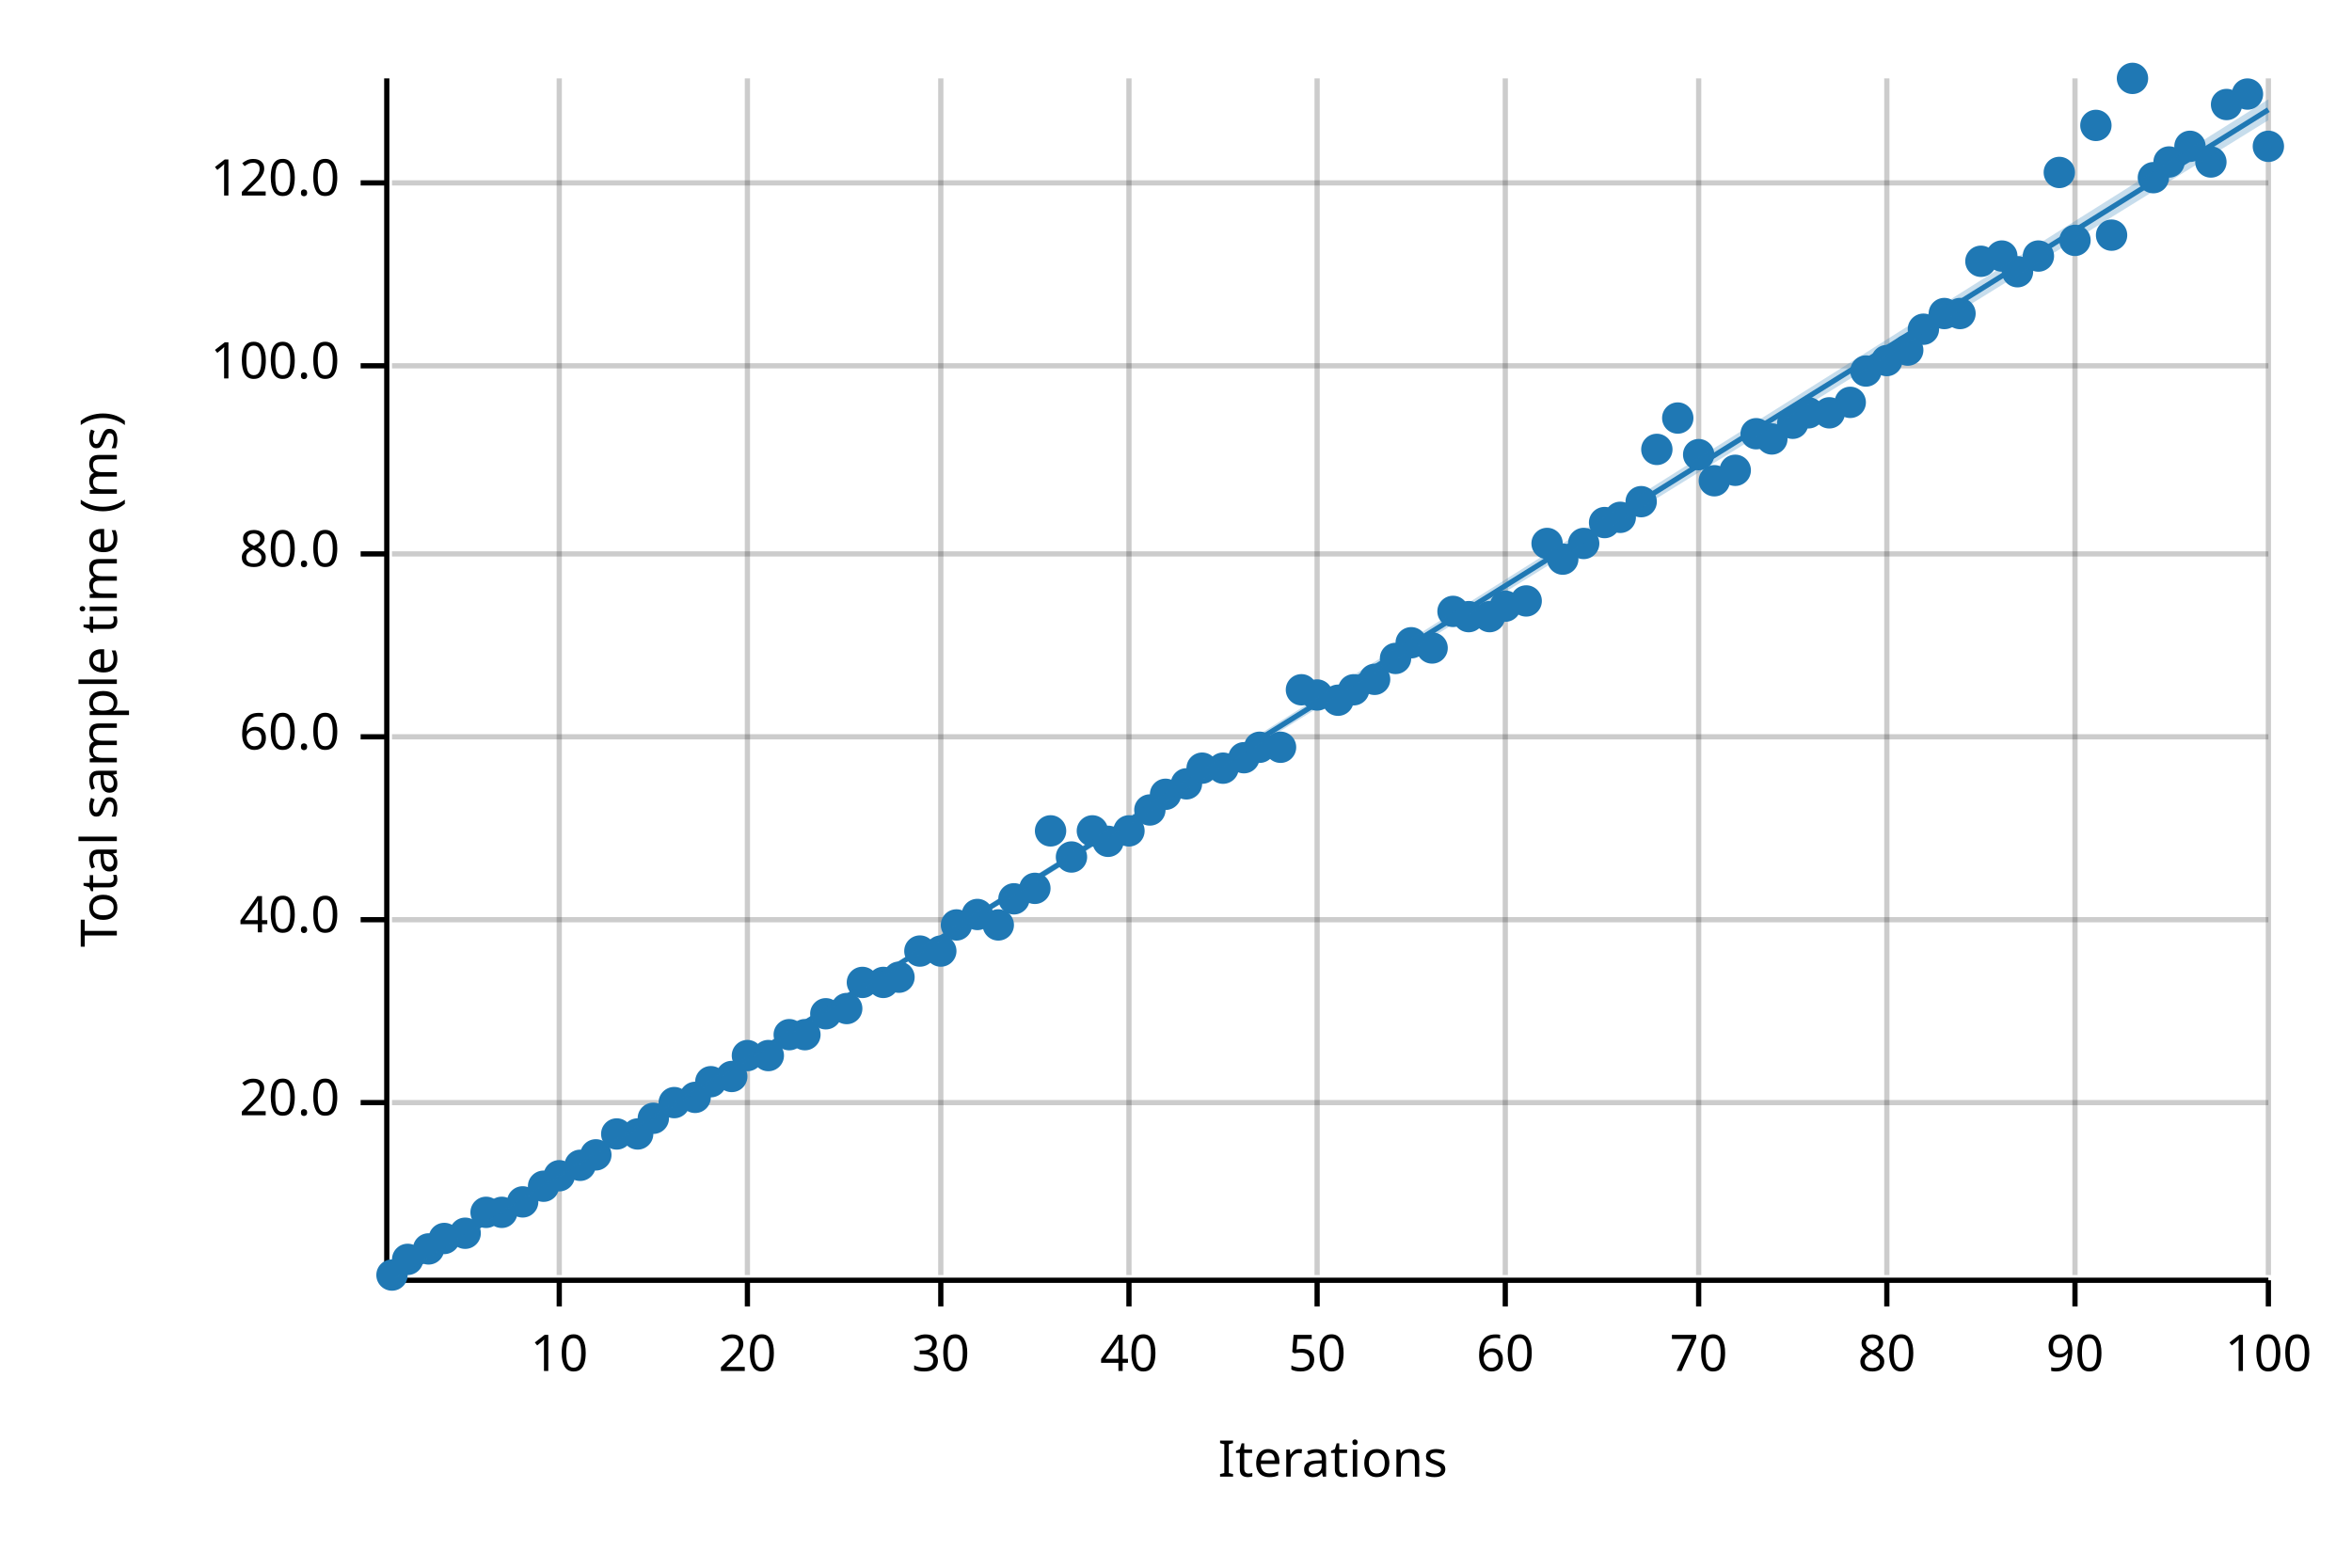
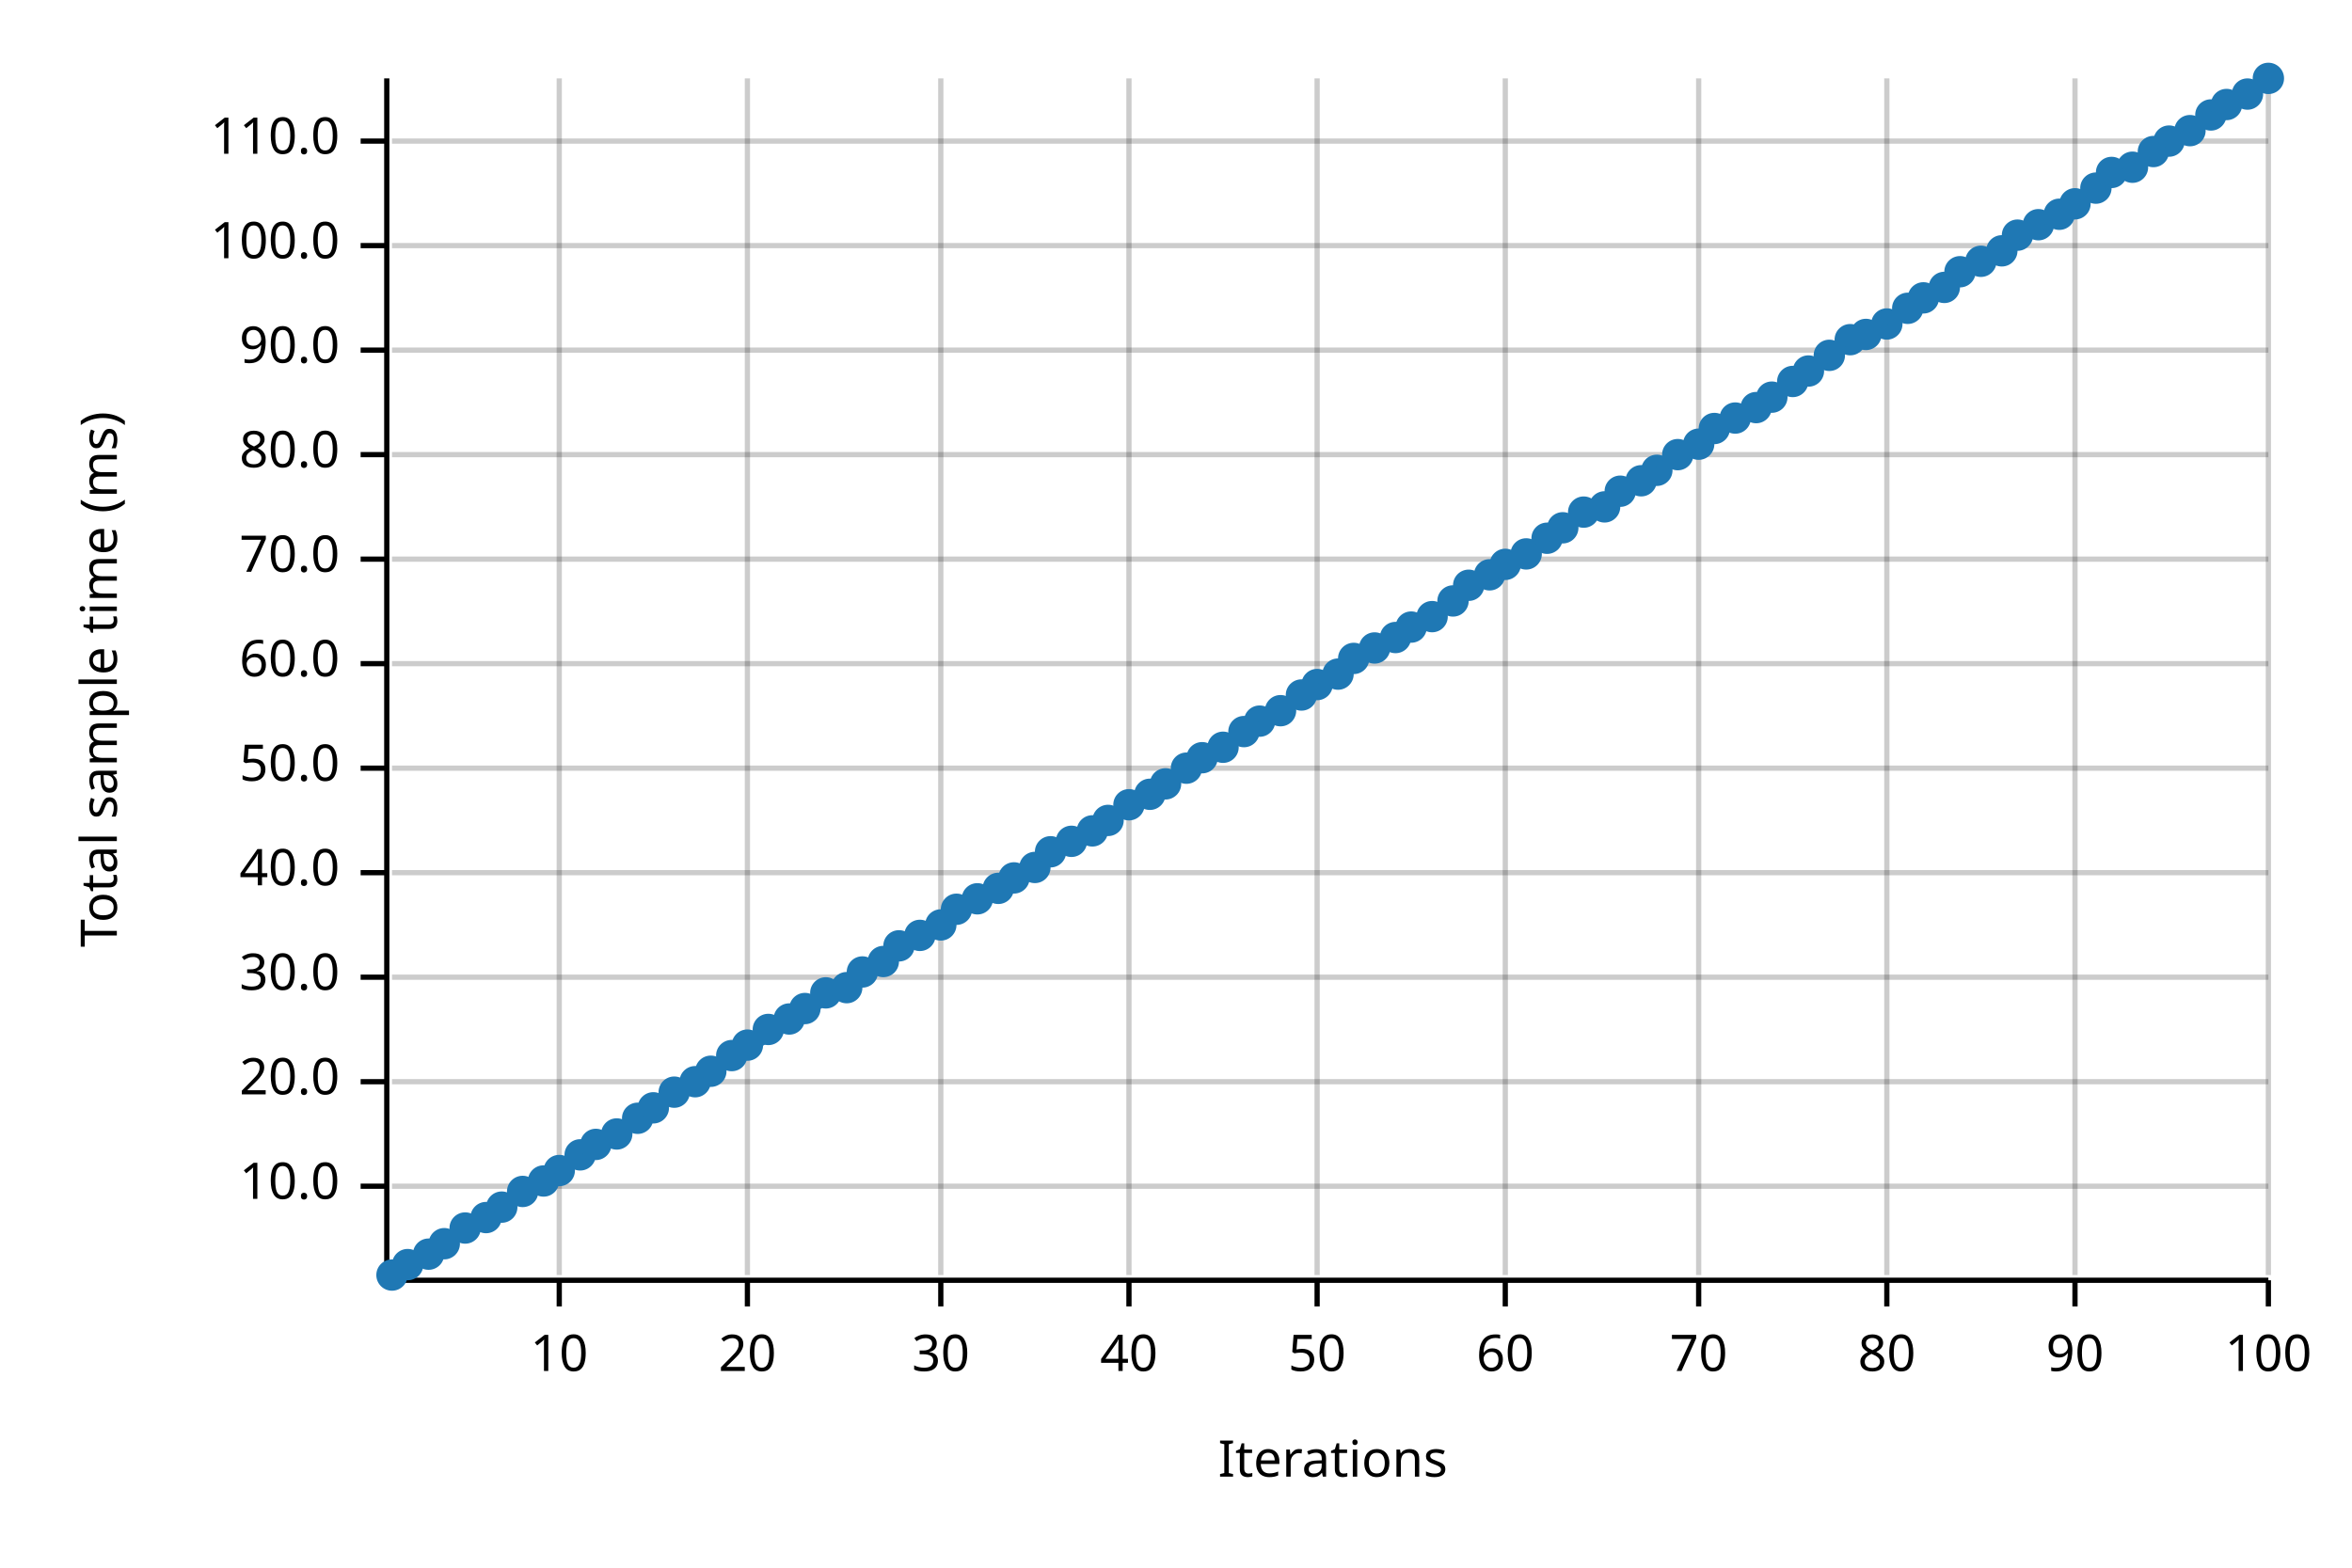
<svg xmlns="http://www.w3.org/2000/svg" width="450" height="300" viewBox="0 0 450 300">
  <text x="15" y="130" dy="0.76em" text-anchor="middle" font-family="sans-serif" font-size="9.677" opacity="1" fill="#000000" transform="rotate(270, 15, 130)">
Total sample time (ms)
</text>
  <text x="255" y="285" dy="-0.5ex" text-anchor="middle" font-family="sans-serif" font-size="9.677" opacity="1" fill="#000000">
Iterations
</text>
  <line opacity="0.2" stroke="#000000" stroke-width="1" x1="107" y1="244" x2="107" y2="15" />
  <line opacity="0.2" stroke="#000000" stroke-width="1" x1="143" y1="244" x2="143" y2="15" />
  <line opacity="0.2" stroke="#000000" stroke-width="1" x1="180" y1="244" x2="180" y2="15" />
  <line opacity="0.2" stroke="#000000" stroke-width="1" x1="216" y1="244" x2="216" y2="15" />
  <line opacity="0.2" stroke="#000000" stroke-width="1" x1="252" y1="244" x2="252" y2="15" />
  <line opacity="0.2" stroke="#000000" stroke-width="1" x1="288" y1="244" x2="288" y2="15" />
  <line opacity="0.2" stroke="#000000" stroke-width="1" x1="325" y1="244" x2="325" y2="15" />
  <line opacity="0.2" stroke="#000000" stroke-width="1" x1="361" y1="244" x2="361" y2="15" />
  <line opacity="0.2" stroke="#000000" stroke-width="1" x1="397" y1="244" x2="397" y2="15" />
  <line opacity="0.2" stroke="#000000" stroke-width="1" x1="434" y1="244" x2="434" y2="15" />
-   <line opacity="0.2" stroke="#000000" stroke-width="1" x1="75" y1="211" x2="434" y2="211" />
-   <line opacity="0.2" stroke="#000000" stroke-width="1" x1="75" y1="176" x2="434" y2="176" />
-   <line opacity="0.2" stroke="#000000" stroke-width="1" x1="75" y1="141" x2="434" y2="141" />
-   <line opacity="0.2" stroke="#000000" stroke-width="1" x1="75" y1="106" x2="434" y2="106" />
-   <line opacity="0.2" stroke="#000000" stroke-width="1" x1="75" y1="70" x2="434" y2="70" />
-   <line opacity="0.2" stroke="#000000" stroke-width="1" x1="75" y1="35" x2="434" y2="35" />
+   <line opacity="0.2" stroke="#000000" stroke-width="1" x1="75" y1="227" x2="434" y2="227" />
+   <line opacity="0.2" stroke="#000000" stroke-width="1" x1="75" y1="207" x2="434" y2="207" />
+   <line opacity="0.2" stroke="#000000" stroke-width="1" x1="75" y1="187" x2="434" y2="187" />
+   <line opacity="0.2" stroke="#000000" stroke-width="1" x1="75" y1="167" x2="434" y2="167" />
+   <line opacity="0.2" stroke="#000000" stroke-width="1" x1="75" y1="147" x2="434" y2="147" />
+   <line opacity="0.2" stroke="#000000" stroke-width="1" x1="75" y1="127" x2="434" y2="127" />
+   <line opacity="0.2" stroke="#000000" stroke-width="1" x1="75" y1="107" x2="434" y2="107" />
+   <line opacity="0.2" stroke="#000000" stroke-width="1" x1="75" y1="87" x2="434" y2="87" />
+   <line opacity="0.2" stroke="#000000" stroke-width="1" x1="75" y1="67" x2="434" y2="67" />
+   <line opacity="0.2" stroke="#000000" stroke-width="1" x1="75" y1="47" x2="434" y2="47" />
+   <line opacity="0.2" stroke="#000000" stroke-width="1" x1="75" y1="27" x2="434" y2="27" />
  <polyline fill="none" opacity="1" stroke="#000000" stroke-width="1" points="74,15 74,244 " />
-   <text x="65" y="211" dy="0.5ex" text-anchor="end" font-family="sans-serif" font-size="9.677" opacity="1" fill="#000000">
+   <text x="65" y="227" dy="0.5ex" text-anchor="end" font-family="sans-serif" font-size="9.677" opacity="1" fill="#000000">
+ 10.0
+ </text>
+   <polyline fill="none" opacity="1" stroke="#000000" stroke-width="1" points="69,227 74,227 " />
+   <text x="65" y="207" dy="0.5ex" text-anchor="end" font-family="sans-serif" font-size="9.677" opacity="1" fill="#000000">
20.0
</text>
-   <polyline fill="none" opacity="1" stroke="#000000" stroke-width="1" points="69,211 74,211 " />
-   <text x="65" y="176" dy="0.5ex" text-anchor="end" font-family="sans-serif" font-size="9.677" opacity="1" fill="#000000">
+   <polyline fill="none" opacity="1" stroke="#000000" stroke-width="1" points="69,207 74,207 " />
+   <text x="65" y="187" dy="0.5ex" text-anchor="end" font-family="sans-serif" font-size="9.677" opacity="1" fill="#000000">
+ 30.0
+ </text>
+   <polyline fill="none" opacity="1" stroke="#000000" stroke-width="1" points="69,187 74,187 " />
+   <text x="65" y="167" dy="0.5ex" text-anchor="end" font-family="sans-serif" font-size="9.677" opacity="1" fill="#000000">
40.0
</text>
-   <polyline fill="none" opacity="1" stroke="#000000" stroke-width="1" points="69,176 74,176 " />
-   <text x="65" y="141" dy="0.5ex" text-anchor="end" font-family="sans-serif" font-size="9.677" opacity="1" fill="#000000">
+   <polyline fill="none" opacity="1" stroke="#000000" stroke-width="1" points="69,167 74,167 " />
+   <text x="65" y="147" dy="0.5ex" text-anchor="end" font-family="sans-serif" font-size="9.677" opacity="1" fill="#000000">
+ 50.0
+ </text>
+   <polyline fill="none" opacity="1" stroke="#000000" stroke-width="1" points="69,147 74,147 " />
+   <text x="65" y="127" dy="0.5ex" text-anchor="end" font-family="sans-serif" font-size="9.677" opacity="1" fill="#000000">
60.0
</text>
-   <polyline fill="none" opacity="1" stroke="#000000" stroke-width="1" points="69,141 74,141 " />
-   <text x="65" y="106" dy="0.5ex" text-anchor="end" font-family="sans-serif" font-size="9.677" opacity="1" fill="#000000">
+   <polyline fill="none" opacity="1" stroke="#000000" stroke-width="1" points="69,127 74,127 " />
+   <text x="65" y="107" dy="0.5ex" text-anchor="end" font-family="sans-serif" font-size="9.677" opacity="1" fill="#000000">
+ 70.0
+ </text>
+   <polyline fill="none" opacity="1" stroke="#000000" stroke-width="1" points="69,107 74,107 " />
+   <text x="65" y="87" dy="0.5ex" text-anchor="end" font-family="sans-serif" font-size="9.677" opacity="1" fill="#000000">
80.0
</text>
-   <polyline fill="none" opacity="1" stroke="#000000" stroke-width="1" points="69,106 74,106 " />
-   <text x="65" y="70" dy="0.5ex" text-anchor="end" font-family="sans-serif" font-size="9.677" opacity="1" fill="#000000">
+   <polyline fill="none" opacity="1" stroke="#000000" stroke-width="1" points="69,87 74,87 " />
+   <text x="65" y="67" dy="0.5ex" text-anchor="end" font-family="sans-serif" font-size="9.677" opacity="1" fill="#000000">
+ 90.0
+ </text>
+   <polyline fill="none" opacity="1" stroke="#000000" stroke-width="1" points="69,67 74,67 " />
+   <text x="65" y="47" dy="0.5ex" text-anchor="end" font-family="sans-serif" font-size="9.677" opacity="1" fill="#000000">
100.0
</text>
-   <polyline fill="none" opacity="1" stroke="#000000" stroke-width="1" points="69,70 74,70 " />
-   <text x="65" y="35" dy="0.5ex" text-anchor="end" font-family="sans-serif" font-size="9.677" opacity="1" fill="#000000">
- 120.0
- </text>
-   <polyline fill="none" opacity="1" stroke="#000000" stroke-width="1" points="69,35 74,35 " />
+   <polyline fill="none" opacity="1" stroke="#000000" stroke-width="1" points="69,47 74,47 " />
+   <text x="65" y="27" dy="0.5ex" text-anchor="end" font-family="sans-serif" font-size="9.677" opacity="1" fill="#000000">
+ 110.0
+ </text>
+   <polyline fill="none" opacity="1" stroke="#000000" stroke-width="1" points="69,27 74,27 " />
  <polyline fill="none" opacity="1" stroke="#000000" stroke-width="1" points="75,245 434,245 " />
  <text x="107" y="255" dy="0.76em" text-anchor="middle" font-family="sans-serif" font-size="9.677" opacity="1" fill="#000000">
10
</text>
  <polyline fill="none" opacity="1" stroke="#000000" stroke-width="1" points="107,245 107,250 " />
  <text x="143" y="255" dy="0.76em" text-anchor="middle" font-family="sans-serif" font-size="9.677" opacity="1" fill="#000000">
20
</text>
  <polyline fill="none" opacity="1" stroke="#000000" stroke-width="1" points="143,245 143,250 " />
  <text x="180" y="255" dy="0.76em" text-anchor="middle" font-family="sans-serif" font-size="9.677" opacity="1" fill="#000000">
30
</text>
  <polyline fill="none" opacity="1" stroke="#000000" stroke-width="1" points="180,245 180,250 " />
  <text x="216" y="255" dy="0.76em" text-anchor="middle" font-family="sans-serif" font-size="9.677" opacity="1" fill="#000000">
40
</text>
  <polyline fill="none" opacity="1" stroke="#000000" stroke-width="1" points="216,245 216,250 " />
  <text x="252" y="255" dy="0.76em" text-anchor="middle" font-family="sans-serif" font-size="9.677" opacity="1" fill="#000000">
50
</text>
  <polyline fill="none" opacity="1" stroke="#000000" stroke-width="1" points="252,245 252,250 " />
  <text x="288" y="255" dy="0.76em" text-anchor="middle" font-family="sans-serif" font-size="9.677" opacity="1" fill="#000000">
60
</text>
  <polyline fill="none" opacity="1" stroke="#000000" stroke-width="1" points="288,245 288,250 " />
  <text x="325" y="255" dy="0.76em" text-anchor="middle" font-family="sans-serif" font-size="9.677" opacity="1" fill="#000000">
70
</text>
  <polyline fill="none" opacity="1" stroke="#000000" stroke-width="1" points="325,245 325,250 " />
  <text x="361" y="255" dy="0.76em" text-anchor="middle" font-family="sans-serif" font-size="9.677" opacity="1" fill="#000000">
80
</text>
  <polyline fill="none" opacity="1" stroke="#000000" stroke-width="1" points="361,245 361,250 " />
  <text x="397" y="255" dy="0.76em" text-anchor="middle" font-family="sans-serif" font-size="9.677" opacity="1" fill="#000000">
90
</text>
  <polyline fill="none" opacity="1" stroke="#000000" stroke-width="1" points="397,245 397,250 " />
  <text x="434" y="255" dy="0.76em" text-anchor="middle" font-family="sans-serif" font-size="9.677" opacity="1" fill="#000000">
100
</text>
  <polyline fill="none" opacity="1" stroke="#000000" stroke-width="1" points="434,245 434,250 " />
  <circle cx="75" cy="244" r="3" opacity="1" fill="#1F78B4" stroke="none" stroke-width="1" />
-   <circle cx="78" cy="241" r="3" opacity="1" fill="#1F78B4" stroke="none" stroke-width="1" />
-   <circle cx="82" cy="239" r="3" opacity="1" fill="#1F78B4" stroke="none" stroke-width="1" />
-   <circle cx="85" cy="237" r="3" opacity="1" fill="#1F78B4" stroke="none" stroke-width="1" />
-   <circle cx="89" cy="236" r="3" opacity="1" fill="#1F78B4" stroke="none" stroke-width="1" />
-   <circle cx="93" cy="232" r="3" opacity="1" fill="#1F78B4" stroke="none" stroke-width="1" />
-   <circle cx="96" cy="232" r="3" opacity="1" fill="#1F78B4" stroke="none" stroke-width="1" />
-   <circle cx="100" cy="230" r="3" opacity="1" fill="#1F78B4" stroke="none" stroke-width="1" />
-   <circle cx="104" cy="227" r="3" opacity="1" fill="#1F78B4" stroke="none" stroke-width="1" />
-   <circle cx="107" cy="225" r="3" opacity="1" fill="#1F78B4" stroke="none" stroke-width="1" />
-   <circle cx="111" cy="223" r="3" opacity="1" fill="#1F78B4" stroke="none" stroke-width="1" />
-   <circle cx="114" cy="221" r="3" opacity="1" fill="#1F78B4" stroke="none" stroke-width="1" />
+   <circle cx="78" cy="242" r="3" opacity="1" fill="#1F78B4" stroke="none" stroke-width="1" />
+   <circle cx="82" cy="240" r="3" opacity="1" fill="#1F78B4" stroke="none" stroke-width="1" />
+   <circle cx="85" cy="238" r="3" opacity="1" fill="#1F78B4" stroke="none" stroke-width="1" />
+   <circle cx="89" cy="235" r="3" opacity="1" fill="#1F78B4" stroke="none" stroke-width="1" />
+   <circle cx="93" cy="233" r="3" opacity="1" fill="#1F78B4" stroke="none" stroke-width="1" />
+   <circle cx="96" cy="231" r="3" opacity="1" fill="#1F78B4" stroke="none" stroke-width="1" />
+   <circle cx="100" cy="228" r="3" opacity="1" fill="#1F78B4" stroke="none" stroke-width="1" />
+   <circle cx="104" cy="226" r="3" opacity="1" fill="#1F78B4" stroke="none" stroke-width="1" />
+   <circle cx="107" cy="224" r="3" opacity="1" fill="#1F78B4" stroke="none" stroke-width="1" />
+   <circle cx="111" cy="221" r="3" opacity="1" fill="#1F78B4" stroke="none" stroke-width="1" />
+   <circle cx="114" cy="219" r="3" opacity="1" fill="#1F78B4" stroke="none" stroke-width="1" />
  <circle cx="118" cy="217" r="3" opacity="1" fill="#1F78B4" stroke="none" stroke-width="1" />
-   <circle cx="122" cy="217" r="3" opacity="1" fill="#1F78B4" stroke="none" stroke-width="1" />
-   <circle cx="125" cy="214" r="3" opacity="1" fill="#1F78B4" stroke="none" stroke-width="1" />
-   <circle cx="129" cy="211" r="3" opacity="1" fill="#1F78B4" stroke="none" stroke-width="1" />
-   <circle cx="133" cy="210" r="3" opacity="1" fill="#1F78B4" stroke="none" stroke-width="1" />
-   <circle cx="136" cy="207" r="3" opacity="1" fill="#1F78B4" stroke="none" stroke-width="1" />
-   <circle cx="140" cy="206" r="3" opacity="1" fill="#1F78B4" stroke="none" stroke-width="1" />
-   <circle cx="143" cy="202" r="3" opacity="1" fill="#1F78B4" stroke="none" stroke-width="1" />
-   <circle cx="147" cy="202" r="3" opacity="1" fill="#1F78B4" stroke="none" stroke-width="1" />
-   <circle cx="151" cy="198" r="3" opacity="1" fill="#1F78B4" stroke="none" stroke-width="1" />
-   <circle cx="154" cy="198" r="3" opacity="1" fill="#1F78B4" stroke="none" stroke-width="1" />
-   <circle cx="158" cy="194" r="3" opacity="1" fill="#1F78B4" stroke="none" stroke-width="1" />
-   <circle cx="162" cy="193" r="3" opacity="1" fill="#1F78B4" stroke="none" stroke-width="1" />
-   <circle cx="165" cy="188" r="3" opacity="1" fill="#1F78B4" stroke="none" stroke-width="1" />
-   <circle cx="169" cy="188" r="3" opacity="1" fill="#1F78B4" stroke="none" stroke-width="1" />
-   <circle cx="172" cy="187" r="3" opacity="1" fill="#1F78B4" stroke="none" stroke-width="1" />
-   <circle cx="176" cy="182" r="3" opacity="1" fill="#1F78B4" stroke="none" stroke-width="1" />
-   <circle cx="180" cy="182" r="3" opacity="1" fill="#1F78B4" stroke="none" stroke-width="1" />
-   <circle cx="183" cy="177" r="3" opacity="1" fill="#1F78B4" stroke="none" stroke-width="1" />
-   <circle cx="187" cy="175" r="3" opacity="1" fill="#1F78B4" stroke="none" stroke-width="1" />
-   <circle cx="191" cy="177" r="3" opacity="1" fill="#1F78B4" stroke="none" stroke-width="1" />
-   <circle cx="194" cy="172" r="3" opacity="1" fill="#1F78B4" stroke="none" stroke-width="1" />
-   <circle cx="198" cy="170" r="3" opacity="1" fill="#1F78B4" stroke="none" stroke-width="1" />
-   <circle cx="201" cy="159" r="3" opacity="1" fill="#1F78B4" stroke="none" stroke-width="1" />
-   <circle cx="205" cy="164" r="3" opacity="1" fill="#1F78B4" stroke="none" stroke-width="1" />
+   <circle cx="122" cy="214" r="3" opacity="1" fill="#1F78B4" stroke="none" stroke-width="1" />
+   <circle cx="125" cy="212" r="3" opacity="1" fill="#1F78B4" stroke="none" stroke-width="1" />
+   <circle cx="129" cy="209" r="3" opacity="1" fill="#1F78B4" stroke="none" stroke-width="1" />
+   <circle cx="133" cy="207" r="3" opacity="1" fill="#1F78B4" stroke="none" stroke-width="1" />
+   <circle cx="136" cy="205" r="3" opacity="1" fill="#1F78B4" stroke="none" stroke-width="1" />
+   <circle cx="140" cy="202" r="3" opacity="1" fill="#1F78B4" stroke="none" stroke-width="1" />
+   <circle cx="143" cy="200" r="3" opacity="1" fill="#1F78B4" stroke="none" stroke-width="1" />
+   <circle cx="147" cy="197" r="3" opacity="1" fill="#1F78B4" stroke="none" stroke-width="1" />
+   <circle cx="151" cy="195" r="3" opacity="1" fill="#1F78B4" stroke="none" stroke-width="1" />
+   <circle cx="154" cy="193" r="3" opacity="1" fill="#1F78B4" stroke="none" stroke-width="1" />
+   <circle cx="158" cy="190" r="3" opacity="1" fill="#1F78B4" stroke="none" stroke-width="1" />
+   <circle cx="162" cy="189" r="3" opacity="1" fill="#1F78B4" stroke="none" stroke-width="1" />
+   <circle cx="165" cy="186" r="3" opacity="1" fill="#1F78B4" stroke="none" stroke-width="1" />
+   <circle cx="169" cy="184" r="3" opacity="1" fill="#1F78B4" stroke="none" stroke-width="1" />
+   <circle cx="172" cy="181" r="3" opacity="1" fill="#1F78B4" stroke="none" stroke-width="1" />
+   <circle cx="176" cy="179" r="3" opacity="1" fill="#1F78B4" stroke="none" stroke-width="1" />
+   <circle cx="180" cy="177" r="3" opacity="1" fill="#1F78B4" stroke="none" stroke-width="1" />
+   <circle cx="183" cy="174" r="3" opacity="1" fill="#1F78B4" stroke="none" stroke-width="1" />
+   <circle cx="187" cy="172" r="3" opacity="1" fill="#1F78B4" stroke="none" stroke-width="1" />
+   <circle cx="191" cy="170" r="3" opacity="1" fill="#1F78B4" stroke="none" stroke-width="1" />
+   <circle cx="194" cy="168" r="3" opacity="1" fill="#1F78B4" stroke="none" stroke-width="1" />
+   <circle cx="198" cy="166" r="3" opacity="1" fill="#1F78B4" stroke="none" stroke-width="1" />
+   <circle cx="201" cy="163" r="3" opacity="1" fill="#1F78B4" stroke="none" stroke-width="1" />
+   <circle cx="205" cy="161" r="3" opacity="1" fill="#1F78B4" stroke="none" stroke-width="1" />
  <circle cx="209" cy="159" r="3" opacity="1" fill="#1F78B4" stroke="none" stroke-width="1" />
-   <circle cx="212" cy="161" r="3" opacity="1" fill="#1F78B4" stroke="none" stroke-width="1" />
-   <circle cx="216" cy="159" r="3" opacity="1" fill="#1F78B4" stroke="none" stroke-width="1" />
-   <circle cx="220" cy="155" r="3" opacity="1" fill="#1F78B4" stroke="none" stroke-width="1" />
-   <circle cx="223" cy="152" r="3" opacity="1" fill="#1F78B4" stroke="none" stroke-width="1" />
-   <circle cx="227" cy="150" r="3" opacity="1" fill="#1F78B4" stroke="none" stroke-width="1" />
-   <circle cx="230" cy="147" r="3" opacity="1" fill="#1F78B4" stroke="none" stroke-width="1" />
-   <circle cx="234" cy="147" r="3" opacity="1" fill="#1F78B4" stroke="none" stroke-width="1" />
-   <circle cx="238" cy="145" r="3" opacity="1" fill="#1F78B4" stroke="none" stroke-width="1" />
-   <circle cx="241" cy="143" r="3" opacity="1" fill="#1F78B4" stroke="none" stroke-width="1" />
-   <circle cx="245" cy="143" r="3" opacity="1" fill="#1F78B4" stroke="none" stroke-width="1" />
-   <circle cx="249" cy="132" r="3" opacity="1" fill="#1F78B4" stroke="none" stroke-width="1" />
-   <circle cx="252" cy="133" r="3" opacity="1" fill="#1F78B4" stroke="none" stroke-width="1" />
-   <circle cx="256" cy="134" r="3" opacity="1" fill="#1F78B4" stroke="none" stroke-width="1" />
-   <circle cx="259" cy="132" r="3" opacity="1" fill="#1F78B4" stroke="none" stroke-width="1" />
-   <circle cx="263" cy="130" r="3" opacity="1" fill="#1F78B4" stroke="none" stroke-width="1" />
-   <circle cx="267" cy="126" r="3" opacity="1" fill="#1F78B4" stroke="none" stroke-width="1" />
-   <circle cx="270" cy="123" r="3" opacity="1" fill="#1F78B4" stroke="none" stroke-width="1" />
-   <circle cx="274" cy="124" r="3" opacity="1" fill="#1F78B4" stroke="none" stroke-width="1" />
-   <circle cx="278" cy="117" r="3" opacity="1" fill="#1F78B4" stroke="none" stroke-width="1" />
-   <circle cx="281" cy="118" r="3" opacity="1" fill="#1F78B4" stroke="none" stroke-width="1" />
-   <circle cx="285" cy="118" r="3" opacity="1" fill="#1F78B4" stroke="none" stroke-width="1" />
-   <circle cx="288" cy="116" r="3" opacity="1" fill="#1F78B4" stroke="none" stroke-width="1" />
-   <circle cx="292" cy="115" r="3" opacity="1" fill="#1F78B4" stroke="none" stroke-width="1" />
-   <circle cx="296" cy="104" r="3" opacity="1" fill="#1F78B4" stroke="none" stroke-width="1" />
-   <circle cx="299" cy="107" r="3" opacity="1" fill="#1F78B4" stroke="none" stroke-width="1" />
-   <circle cx="303" cy="104" r="3" opacity="1" fill="#1F78B4" stroke="none" stroke-width="1" />
-   <circle cx="307" cy="100" r="3" opacity="1" fill="#1F78B4" stroke="none" stroke-width="1" />
-   <circle cx="310" cy="99" r="3" opacity="1" fill="#1F78B4" stroke="none" stroke-width="1" />
-   <circle cx="314" cy="96" r="3" opacity="1" fill="#1F78B4" stroke="none" stroke-width="1" />
-   <circle cx="317" cy="86" r="3" opacity="1" fill="#1F78B4" stroke="none" stroke-width="1" />
-   <circle cx="321" cy="80" r="3" opacity="1" fill="#1F78B4" stroke="none" stroke-width="1" />
-   <circle cx="325" cy="87" r="3" opacity="1" fill="#1F78B4" stroke="none" stroke-width="1" />
-   <circle cx="328" cy="92" r="3" opacity="1" fill="#1F78B4" stroke="none" stroke-width="1" />
-   <circle cx="332" cy="90" r="3" opacity="1" fill="#1F78B4" stroke="none" stroke-width="1" />
-   <circle cx="336" cy="83" r="3" opacity="1" fill="#1F78B4" stroke="none" stroke-width="1" />
-   <circle cx="339" cy="84" r="3" opacity="1" fill="#1F78B4" stroke="none" stroke-width="1" />
-   <circle cx="343" cy="81" r="3" opacity="1" fill="#1F78B4" stroke="none" stroke-width="1" />
-   <circle cx="346" cy="79" r="3" opacity="1" fill="#1F78B4" stroke="none" stroke-width="1" />
-   <circle cx="350" cy="79" r="3" opacity="1" fill="#1F78B4" stroke="none" stroke-width="1" />
-   <circle cx="354" cy="77" r="3" opacity="1" fill="#1F78B4" stroke="none" stroke-width="1" />
-   <circle cx="357" cy="71" r="3" opacity="1" fill="#1F78B4" stroke="none" stroke-width="1" />
-   <circle cx="361" cy="69" r="3" opacity="1" fill="#1F78B4" stroke="none" stroke-width="1" />
-   <circle cx="365" cy="67" r="3" opacity="1" fill="#1F78B4" stroke="none" stroke-width="1" />
-   <circle cx="368" cy="63" r="3" opacity="1" fill="#1F78B4" stroke="none" stroke-width="1" />
-   <circle cx="372" cy="60" r="3" opacity="1" fill="#1F78B4" stroke="none" stroke-width="1" />
-   <circle cx="375" cy="60" r="3" opacity="1" fill="#1F78B4" stroke="none" stroke-width="1" />
+   <circle cx="212" cy="157" r="3" opacity="1" fill="#1F78B4" stroke="none" stroke-width="1" />
+   <circle cx="216" cy="154" r="3" opacity="1" fill="#1F78B4" stroke="none" stroke-width="1" />
+   <circle cx="220" cy="152" r="3" opacity="1" fill="#1F78B4" stroke="none" stroke-width="1" />
+   <circle cx="223" cy="150" r="3" opacity="1" fill="#1F78B4" stroke="none" stroke-width="1" />
+   <circle cx="227" cy="147" r="3" opacity="1" fill="#1F78B4" stroke="none" stroke-width="1" />
+   <circle cx="230" cy="145" r="3" opacity="1" fill="#1F78B4" stroke="none" stroke-width="1" />
+   <circle cx="234" cy="143" r="3" opacity="1" fill="#1F78B4" stroke="none" stroke-width="1" />
+   <circle cx="238" cy="140" r="3" opacity="1" fill="#1F78B4" stroke="none" stroke-width="1" />
+   <circle cx="241" cy="138" r="3" opacity="1" fill="#1F78B4" stroke="none" stroke-width="1" />
+   <circle cx="245" cy="136" r="3" opacity="1" fill="#1F78B4" stroke="none" stroke-width="1" />
+   <circle cx="249" cy="133" r="3" opacity="1" fill="#1F78B4" stroke="none" stroke-width="1" />
+   <circle cx="252" cy="131" r="3" opacity="1" fill="#1F78B4" stroke="none" stroke-width="1" />
+   <circle cx="256" cy="129" r="3" opacity="1" fill="#1F78B4" stroke="none" stroke-width="1" />
+   <circle cx="259" cy="126" r="3" opacity="1" fill="#1F78B4" stroke="none" stroke-width="1" />
+   <circle cx="263" cy="124" r="3" opacity="1" fill="#1F78B4" stroke="none" stroke-width="1" />
+   <circle cx="267" cy="122" r="3" opacity="1" fill="#1F78B4" stroke="none" stroke-width="1" />
+   <circle cx="270" cy="120" r="3" opacity="1" fill="#1F78B4" stroke="none" stroke-width="1" />
+   <circle cx="274" cy="118" r="3" opacity="1" fill="#1F78B4" stroke="none" stroke-width="1" />
+   <circle cx="278" cy="115" r="3" opacity="1" fill="#1F78B4" stroke="none" stroke-width="1" />
+   <circle cx="281" cy="112" r="3" opacity="1" fill="#1F78B4" stroke="none" stroke-width="1" />
+   <circle cx="285" cy="110" r="3" opacity="1" fill="#1F78B4" stroke="none" stroke-width="1" />
+   <circle cx="288" cy="108" r="3" opacity="1" fill="#1F78B4" stroke="none" stroke-width="1" />
+   <circle cx="292" cy="106" r="3" opacity="1" fill="#1F78B4" stroke="none" stroke-width="1" />
+   <circle cx="296" cy="103" r="3" opacity="1" fill="#1F78B4" stroke="none" stroke-width="1" />
+   <circle cx="299" cy="101" r="3" opacity="1" fill="#1F78B4" stroke="none" stroke-width="1" />
+   <circle cx="303" cy="98" r="3" opacity="1" fill="#1F78B4" stroke="none" stroke-width="1" />
+   <circle cx="307" cy="97" r="3" opacity="1" fill="#1F78B4" stroke="none" stroke-width="1" />
+   <circle cx="310" cy="94" r="3" opacity="1" fill="#1F78B4" stroke="none" stroke-width="1" />
+   <circle cx="314" cy="92" r="3" opacity="1" fill="#1F78B4" stroke="none" stroke-width="1" />
+   <circle cx="317" cy="90" r="3" opacity="1" fill="#1F78B4" stroke="none" stroke-width="1" />
+   <circle cx="321" cy="87" r="3" opacity="1" fill="#1F78B4" stroke="none" stroke-width="1" />
+   <circle cx="325" cy="85" r="3" opacity="1" fill="#1F78B4" stroke="none" stroke-width="1" />
+   <circle cx="328" cy="82" r="3" opacity="1" fill="#1F78B4" stroke="none" stroke-width="1" />
+   <circle cx="332" cy="80" r="3" opacity="1" fill="#1F78B4" stroke="none" stroke-width="1" />
+   <circle cx="336" cy="78" r="3" opacity="1" fill="#1F78B4" stroke="none" stroke-width="1" />
+   <circle cx="339" cy="76" r="3" opacity="1" fill="#1F78B4" stroke="none" stroke-width="1" />
+   <circle cx="343" cy="73" r="3" opacity="1" fill="#1F78B4" stroke="none" stroke-width="1" />
+   <circle cx="346" cy="71" r="3" opacity="1" fill="#1F78B4" stroke="none" stroke-width="1" />
+   <circle cx="350" cy="68" r="3" opacity="1" fill="#1F78B4" stroke="none" stroke-width="1" />
+   <circle cx="354" cy="65" r="3" opacity="1" fill="#1F78B4" stroke="none" stroke-width="1" />
+   <circle cx="357" cy="64" r="3" opacity="1" fill="#1F78B4" stroke="none" stroke-width="1" />
+   <circle cx="361" cy="62" r="3" opacity="1" fill="#1F78B4" stroke="none" stroke-width="1" />
+   <circle cx="365" cy="59" r="3" opacity="1" fill="#1F78B4" stroke="none" stroke-width="1" />
+   <circle cx="368" cy="57" r="3" opacity="1" fill="#1F78B4" stroke="none" stroke-width="1" />
+   <circle cx="372" cy="55" r="3" opacity="1" fill="#1F78B4" stroke="none" stroke-width="1" />
+   <circle cx="375" cy="52" r="3" opacity="1" fill="#1F78B4" stroke="none" stroke-width="1" />
  <circle cx="379" cy="50" r="3" opacity="1" fill="#1F78B4" stroke="none" stroke-width="1" />
-   <circle cx="383" cy="49" r="3" opacity="1" fill="#1F78B4" stroke="none" stroke-width="1" />
-   <circle cx="386" cy="52" r="3" opacity="1" fill="#1F78B4" stroke="none" stroke-width="1" />
-   <circle cx="390" cy="49" r="3" opacity="1" fill="#1F78B4" stroke="none" stroke-width="1" />
-   <circle cx="394" cy="33" r="3" opacity="1" fill="#1F78B4" stroke="none" stroke-width="1" />
-   <circle cx="397" cy="46" r="3" opacity="1" fill="#1F78B4" stroke="none" stroke-width="1" />
-   <circle cx="401" cy="24" r="3" opacity="1" fill="#1F78B4" stroke="none" stroke-width="1" />
-   <circle cx="404" cy="45" r="3" opacity="1" fill="#1F78B4" stroke="none" stroke-width="1" />
-   <circle cx="408" cy="15" r="3" opacity="1" fill="#1F78B4" stroke="none" stroke-width="1" />
-   <circle cx="412" cy="34" r="3" opacity="1" fill="#1F78B4" stroke="none" stroke-width="1" />
-   <circle cx="415" cy="31" r="3" opacity="1" fill="#1F78B4" stroke="none" stroke-width="1" />
-   <circle cx="419" cy="28" r="3" opacity="1" fill="#1F78B4" stroke="none" stroke-width="1" />
-   <circle cx="423" cy="31" r="3" opacity="1" fill="#1F78B4" stroke="none" stroke-width="1" />
+   <circle cx="383" cy="48" r="3" opacity="1" fill="#1F78B4" stroke="none" stroke-width="1" />
+   <circle cx="386" cy="45" r="3" opacity="1" fill="#1F78B4" stroke="none" stroke-width="1" />
+   <circle cx="390" cy="43" r="3" opacity="1" fill="#1F78B4" stroke="none" stroke-width="1" />
+   <circle cx="394" cy="41" r="3" opacity="1" fill="#1F78B4" stroke="none" stroke-width="1" />
+   <circle cx="397" cy="39" r="3" opacity="1" fill="#1F78B4" stroke="none" stroke-width="1" />
+   <circle cx="401" cy="36" r="3" opacity="1" fill="#1F78B4" stroke="none" stroke-width="1" />
+   <circle cx="404" cy="33" r="3" opacity="1" fill="#1F78B4" stroke="none" stroke-width="1" />
+   <circle cx="408" cy="32" r="3" opacity="1" fill="#1F78B4" stroke="none" stroke-width="1" />
+   <circle cx="412" cy="29" r="3" opacity="1" fill="#1F78B4" stroke="none" stroke-width="1" />
+   <circle cx="415" cy="27" r="3" opacity="1" fill="#1F78B4" stroke="none" stroke-width="1" />
+   <circle cx="419" cy="25" r="3" opacity="1" fill="#1F78B4" stroke="none" stroke-width="1" />
+   <circle cx="423" cy="22" r="3" opacity="1" fill="#1F78B4" stroke="none" stroke-width="1" />
  <circle cx="426" cy="20" r="3" opacity="1" fill="#1F78B4" stroke="none" stroke-width="1" />
  <circle cx="430" cy="18" r="3" opacity="1" fill="#1F78B4" stroke="none" stroke-width="1" />
-   <circle cx="434" cy="28" r="3" opacity="1" fill="#1F78B4" stroke="none" stroke-width="1" />
-   <polyline fill="none" opacity="1" stroke="#1F78B4" stroke-width="1" points="75,245 434,21 " />
-   <polygon opacity="0.25" fill="#1F78B4" points="75,245 434,23 434,19 " />
+   <circle cx="434" cy="15" r="3" opacity="1" fill="#1F78B4" stroke="none" stroke-width="1" />
+   <polyline fill="none" opacity="1" stroke="#1F78B4" stroke-width="1" points="75,245 434,15 " />
+   <polygon opacity="0.25" fill="#1F78B4" points="75,245 434,15 434,15 " />
</svg>
